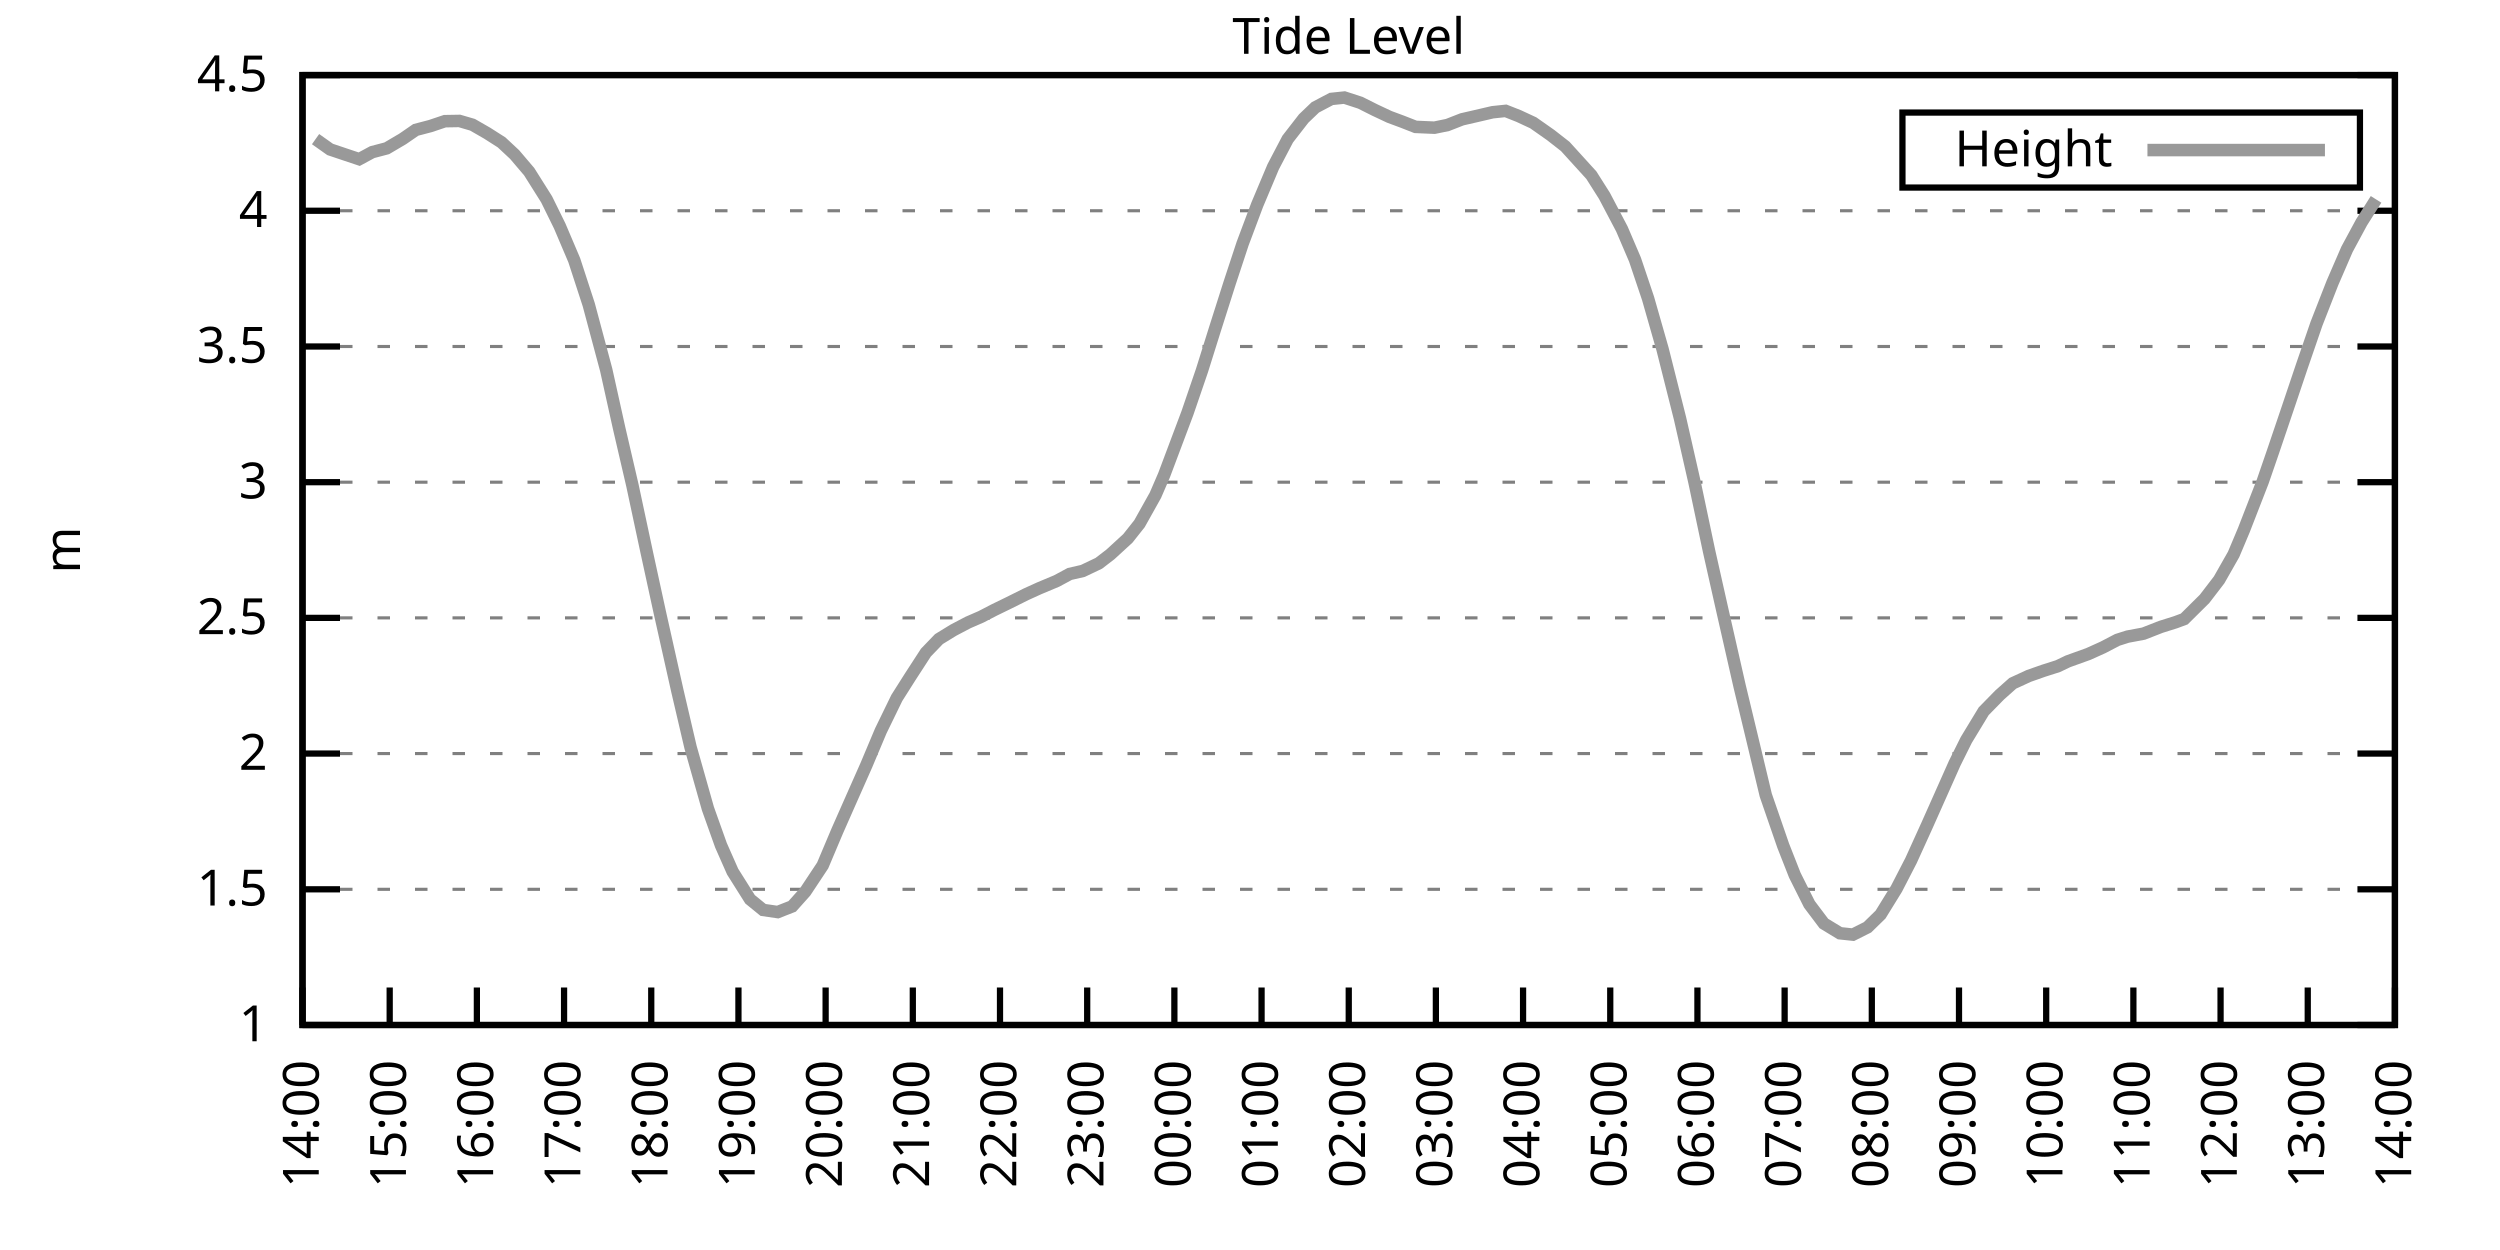
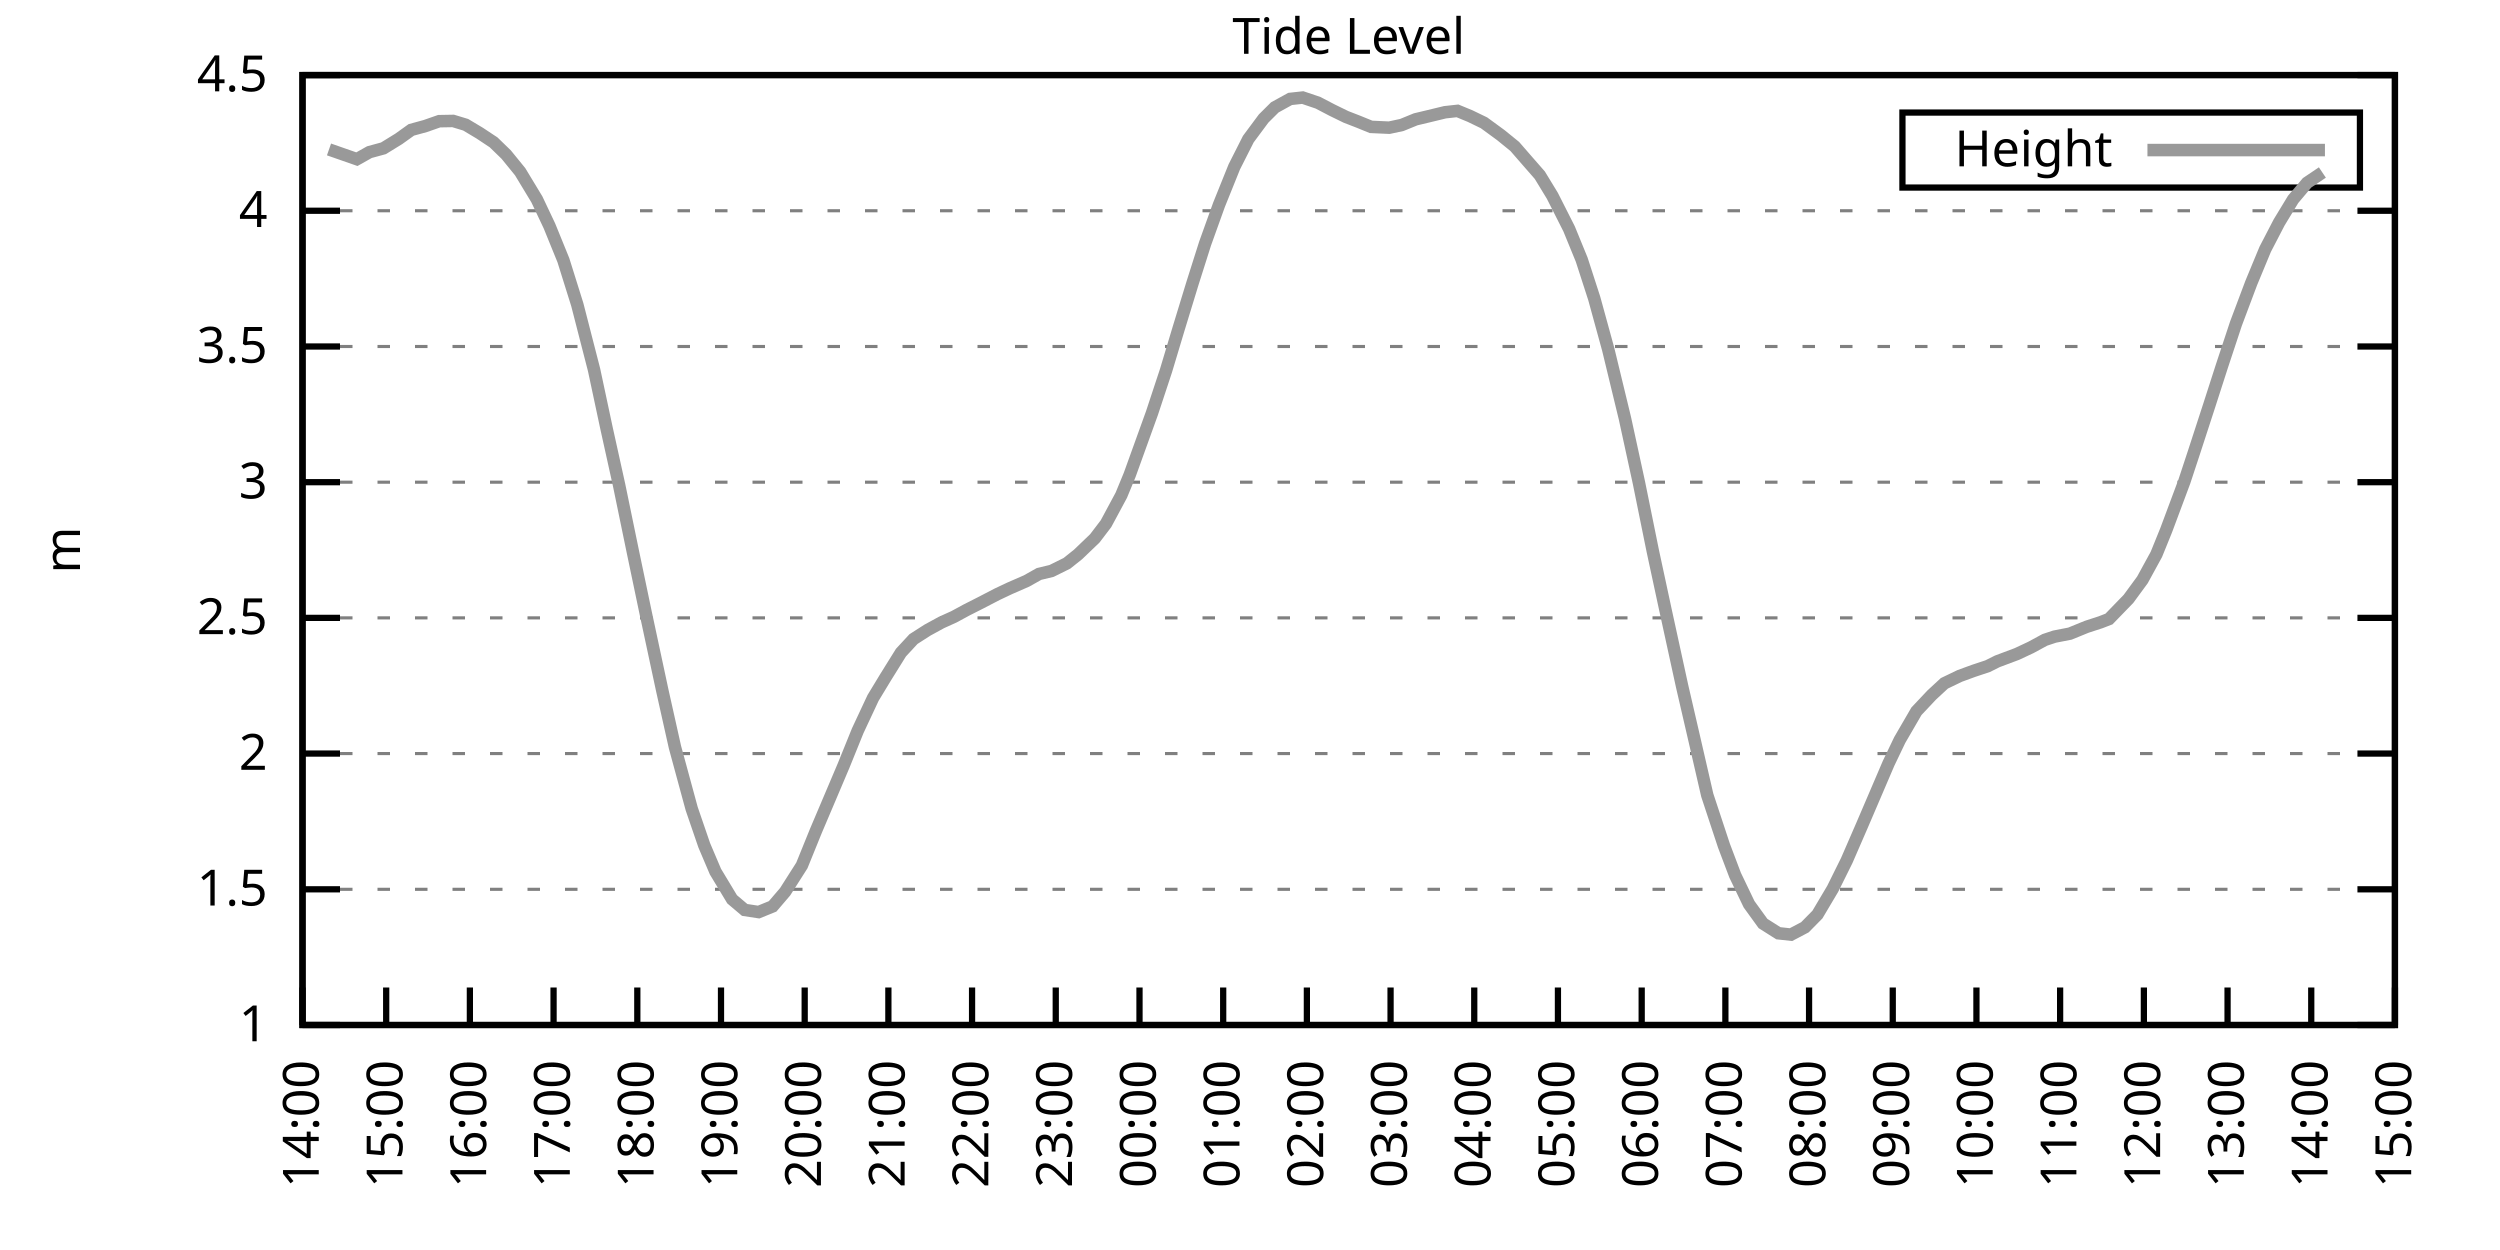
<svg xmlns="http://www.w3.org/2000/svg" xmlns:xlink="http://www.w3.org/1999/xlink" width="400" height="200" viewBox="0 0 400 200">
  <g id="gnuplot_canvas">
    <rect x="0" y="0" width="400" height="200" fill="none" />
    <defs>
      <circle id="gpDot" r="0.5" stroke-width="0.5" stroke="currentColor" />
      <path id="gpPt0" stroke-width="0.333" stroke="currentColor" d="M-1,0 h2 M0,-1 v2" />
      <path id="gpPt1" stroke-width="0.333" stroke="currentColor" d="M-1,-1 L1,1 M1,-1 L-1,1" />
      <path id="gpPt2" stroke-width="0.333" stroke="currentColor" d="M-1,0 L1,0 M0,-1 L0,1 M-1,-1 L1,1 M-1,1 L1,-1" />
      <rect id="gpPt3" stroke-width="0.333" stroke="currentColor" x="-1" y="-1" width="2" height="2" />
      <rect id="gpPt4" stroke-width="0.333" stroke="currentColor" fill="currentColor" x="-1" y="-1" width="2" height="2" />
      <circle id="gpPt5" stroke-width="0.333" stroke="currentColor" cx="0" cy="0" r="1" />
      <use xlink:href="#gpPt5" id="gpPt6" fill="currentColor" stroke="none" />
      <path id="gpPt7" stroke-width="0.333" stroke="currentColor" d="M0,-1.33 L-1.33,0.67 L1.33,0.67 z" />
      <use xlink:href="#gpPt7" id="gpPt8" fill="currentColor" stroke="none" />
      <use xlink:href="#gpPt7" id="gpPt9" stroke="currentColor" transform="rotate(180)" />
      <use xlink:href="#gpPt9" id="gpPt10" fill="currentColor" stroke="none" />
      <use xlink:href="#gpPt3" id="gpPt11" stroke="currentColor" transform="rotate(45)" />
      <use xlink:href="#gpPt11" id="gpPt12" fill="currentColor" stroke="none" />
      <path id="gpPt13" stroke-width="0.333" stroke="currentColor" d="M0,1.330 L1.265,0.411 L0.782,-1.067 L-0.782,-1.076 L-1.265,0.411 z" />
      <use xlink:href="#gpPt13" id="gpPt14" fill="currentColor" stroke="none" />
      <filter id="textbox" filterUnits="objectBoundingBox" x="0" y="0" height="1" width="1">
        <feFlood flood-color="white" flood-opacity="1" result="bgnd" />
        <feComposite in="SourceGraphic" in2="bgnd" operator="atop" />
      </filter>
      <filter id="greybox" filterUnits="objectBoundingBox" x="0" y="0" height="1" width="1">
        <feFlood flood-color="lightgrey" flood-opacity="1" result="grey" />
        <feComposite in="SourceGraphic" in2="grey" operator="atop" />
      </filter>
    </defs>
    <g fill="none" color="white" stroke="currentColor" stroke-width="1.00" stroke-linecap="butt" stroke-linejoin="miter">
</g>
    <g fill="none" color="black" stroke="currentColor" stroke-width="1.00" stroke-linecap="butt" stroke-linejoin="miter">
      <g stroke="none" shape-rendering="crispEdges">
        <polygon fill="rgb(255, 255, 255)" points="48.40,164.00 383.18,164.00 383.18,12.02 48.40,12.02 " />
      </g>
    </g>
    <g fill="none" color="black" stroke="currentColor" stroke-width="1.00" stroke-linecap="butt" stroke-linejoin="miter">
</g>
    <g fill="none" color="black" stroke="black" stroke-width="0.50" stroke-linecap="butt" stroke-linejoin="miter">
</g>
    <g fill="none" color="gray" stroke="currentColor" stroke-width="0.50" stroke-linecap="butt" stroke-linejoin="miter">
      <path stroke="gray" stroke-dasharray="2,4" class="gridline" d="M48.40,164.00 L383.19,164.00  " />
    </g>
    <g fill="none" color="gray" stroke="gray" stroke-width="1.00" stroke-linecap="butt" stroke-linejoin="miter">
</g>
    <g fill="none" color="black" stroke="currentColor" stroke-width="1.00" stroke-linecap="butt" stroke-linejoin="miter">
      <path stroke="black" d="M48.40,164.00 L54.40,164.00 M383.19,164.00 L377.19,164.00  " />
      <g transform="translate(42.80,166.60)" stroke="none" fill="black" font-family="Sans" font-size="8.00" text-anchor="end">
        <text>
          <tspan font-family="Sans"> 1</tspan>
        </text>
      </g>
    </g>
    <g fill="none" color="black" stroke="currentColor" stroke-width="1.00" stroke-linecap="butt" stroke-linejoin="miter">
</g>
    <g fill="none" color="black" stroke="black" stroke-width="0.50" stroke-linecap="butt" stroke-linejoin="miter">
</g>
    <g fill="none" color="gray" stroke="currentColor" stroke-width="0.50" stroke-linecap="butt" stroke-linejoin="miter">
      <path stroke="gray" stroke-dasharray="2,4" class="gridline" d="M48.40,142.29 L383.19,142.29  " />
    </g>
    <g fill="none" color="gray" stroke="gray" stroke-width="1.00" stroke-linecap="butt" stroke-linejoin="miter">
</g>
    <g fill="none" color="black" stroke="currentColor" stroke-width="1.00" stroke-linecap="butt" stroke-linejoin="miter">
      <path stroke="black" d="M48.40,142.29 L54.40,142.29 M383.19,142.29 L377.19,142.29  " />
      <g transform="translate(42.80,144.89)" stroke="none" fill="black" font-family="Sans" font-size="8.00" text-anchor="end">
        <text>
          <tspan font-family="Sans"> 1.5</tspan>
        </text>
      </g>
    </g>
    <g fill="none" color="black" stroke="currentColor" stroke-width="1.00" stroke-linecap="butt" stroke-linejoin="miter">
</g>
    <g fill="none" color="black" stroke="black" stroke-width="0.50" stroke-linecap="butt" stroke-linejoin="miter">
</g>
    <g fill="none" color="gray" stroke="currentColor" stroke-width="0.50" stroke-linecap="butt" stroke-linejoin="miter">
      <path stroke="gray" stroke-dasharray="2,4" class="gridline" d="M48.40,120.57 L383.19,120.57  " />
    </g>
    <g fill="none" color="gray" stroke="gray" stroke-width="1.00" stroke-linecap="butt" stroke-linejoin="miter">
</g>
    <g fill="none" color="black" stroke="currentColor" stroke-width="1.00" stroke-linecap="butt" stroke-linejoin="miter">
      <path stroke="black" d="M48.40,120.57 L54.40,120.57 M383.19,120.57 L377.19,120.57  " />
      <g transform="translate(42.80,123.17)" stroke="none" fill="black" font-family="Sans" font-size="8.00" text-anchor="end">
        <text>
          <tspan font-family="Sans"> 2</tspan>
        </text>
      </g>
    </g>
    <g fill="none" color="black" stroke="currentColor" stroke-width="1.00" stroke-linecap="butt" stroke-linejoin="miter">
</g>
    <g fill="none" color="black" stroke="black" stroke-width="0.50" stroke-linecap="butt" stroke-linejoin="miter">
</g>
    <g fill="none" color="gray" stroke="currentColor" stroke-width="0.50" stroke-linecap="butt" stroke-linejoin="miter">
      <path stroke="gray" stroke-dasharray="2,4" class="gridline" d="M48.40,98.86 L383.19,98.86  " />
    </g>
    <g fill="none" color="gray" stroke="gray" stroke-width="1.00" stroke-linecap="butt" stroke-linejoin="miter">
</g>
    <g fill="none" color="black" stroke="currentColor" stroke-width="1.00" stroke-linecap="butt" stroke-linejoin="miter">
      <path stroke="black" d="M48.40,98.86 L54.40,98.86 M383.19,98.86 L377.19,98.86  " />
      <g transform="translate(42.80,101.46)" stroke="none" fill="black" font-family="Sans" font-size="8.00" text-anchor="end">
        <text>
          <tspan font-family="Sans"> 2.5</tspan>
        </text>
      </g>
    </g>
    <g fill="none" color="black" stroke="currentColor" stroke-width="1.00" stroke-linecap="butt" stroke-linejoin="miter">
</g>
    <g fill="none" color="black" stroke="black" stroke-width="0.50" stroke-linecap="butt" stroke-linejoin="miter">
</g>
    <g fill="none" color="gray" stroke="currentColor" stroke-width="0.50" stroke-linecap="butt" stroke-linejoin="miter">
      <path stroke="gray" stroke-dasharray="2,4" class="gridline" d="M48.40,77.15 L383.19,77.15  " />
    </g>
    <g fill="none" color="gray" stroke="gray" stroke-width="1.00" stroke-linecap="butt" stroke-linejoin="miter">
</g>
    <g fill="none" color="black" stroke="currentColor" stroke-width="1.00" stroke-linecap="butt" stroke-linejoin="miter">
      <path stroke="black" d="M48.40,77.15 L54.40,77.15 M383.19,77.15 L377.19,77.15  " />
      <g transform="translate(42.80,79.75)" stroke="none" fill="black" font-family="Sans" font-size="8.00" text-anchor="end">
        <text>
          <tspan font-family="Sans"> 3</tspan>
        </text>
      </g>
    </g>
    <g fill="none" color="black" stroke="currentColor" stroke-width="1.00" stroke-linecap="butt" stroke-linejoin="miter">
</g>
    <g fill="none" color="black" stroke="black" stroke-width="0.50" stroke-linecap="butt" stroke-linejoin="miter">
</g>
    <g fill="none" color="gray" stroke="currentColor" stroke-width="0.50" stroke-linecap="butt" stroke-linejoin="miter">
      <path stroke="gray" stroke-dasharray="2,4" class="gridline" d="M48.40,55.44 L383.19,55.44  " />
    </g>
    <g fill="none" color="gray" stroke="gray" stroke-width="1.00" stroke-linecap="butt" stroke-linejoin="miter">
</g>
    <g fill="none" color="black" stroke="currentColor" stroke-width="1.00" stroke-linecap="butt" stroke-linejoin="miter">
      <path stroke="black" d="M48.40,55.44 L54.40,55.44 M383.19,55.44 L377.19,55.44  " />
      <g transform="translate(42.80,58.04)" stroke="none" fill="black" font-family="Sans" font-size="8.00" text-anchor="end">
        <text>
          <tspan font-family="Sans"> 3.5</tspan>
        </text>
      </g>
    </g>
    <g fill="none" color="black" stroke="currentColor" stroke-width="1.00" stroke-linecap="butt" stroke-linejoin="miter">
</g>
    <g fill="none" color="black" stroke="black" stroke-width="0.50" stroke-linecap="butt" stroke-linejoin="miter">
</g>
    <g fill="none" color="gray" stroke="currentColor" stroke-width="0.50" stroke-linecap="butt" stroke-linejoin="miter">
      <path stroke="gray" stroke-dasharray="2,4" class="gridline" d="M48.40,33.72 L383.19,33.72  " />
    </g>
    <g fill="none" color="gray" stroke="gray" stroke-width="1.00" stroke-linecap="butt" stroke-linejoin="miter">
</g>
    <g fill="none" color="black" stroke="currentColor" stroke-width="1.00" stroke-linecap="butt" stroke-linejoin="miter">
      <path stroke="black" d="M48.40,33.72 L54.40,33.72 M383.19,33.72 L377.19,33.72  " />
      <g transform="translate(42.80,36.32)" stroke="none" fill="black" font-family="Sans" font-size="8.00" text-anchor="end">
        <text>
          <tspan font-family="Sans"> 4</tspan>
        </text>
      </g>
    </g>
    <g fill="none" color="black" stroke="currentColor" stroke-width="1.00" stroke-linecap="butt" stroke-linejoin="miter">
</g>
    <g fill="none" color="black" stroke="black" stroke-width="0.50" stroke-linecap="butt" stroke-linejoin="miter">
</g>
    <g fill="none" color="gray" stroke="currentColor" stroke-width="0.50" stroke-linecap="butt" stroke-linejoin="miter">
      <path stroke="gray" stroke-dasharray="2,4" class="gridline" d="M48.40,12.01 L383.19,12.01  " />
    </g>
    <g fill="none" color="gray" stroke="gray" stroke-width="1.00" stroke-linecap="butt" stroke-linejoin="miter">
</g>
    <g fill="none" color="black" stroke="currentColor" stroke-width="1.00" stroke-linecap="butt" stroke-linejoin="miter">
      <path stroke="black" d="M48.40,12.01 L54.40,12.01 M383.19,12.01 L377.19,12.01  " />
      <g transform="translate(42.80,14.61)" stroke="none" fill="black" font-family="Sans" font-size="8.00" text-anchor="end">
        <text>
          <tspan font-family="Sans"> 4.5</tspan>
        </text>
      </g>
    </g>
    <g fill="none" color="black" stroke="currentColor" stroke-width="1.00" stroke-linecap="butt" stroke-linejoin="miter">
      <path stroke="black" d="M48.40,164.00 L48.40,158.00  " />
      <g transform="translate(51.00,169.60) rotate(270.00)" stroke="none" fill="black" font-family="Sans" font-size="8.00" text-anchor="end">
        <text>
          <tspan font-family="Sans">14:00</tspan>
        </text>
      </g>
    </g>
    <g fill="none" color="black" stroke="currentColor" stroke-width="1.00" stroke-linecap="butt" stroke-linejoin="miter">
-       <path stroke="black" d="M62.35,164.00 L62.35,158.00  " />
-       <g transform="translate(64.95,169.60) rotate(270.00)" stroke="none" fill="black" font-family="Sans" font-size="8.00" text-anchor="end">
+       <path stroke="black" d="M61.79,164.00 L61.79,158.00  " />
+       <g transform="translate(64.39,169.60) rotate(270.00)" stroke="none" fill="black" font-family="Sans" font-size="8.00" text-anchor="end">
        <text>
          <tspan font-family="Sans">15:00</tspan>
        </text>
      </g>
    </g>
    <g fill="none" color="black" stroke="currentColor" stroke-width="1.00" stroke-linecap="butt" stroke-linejoin="miter">
-       <path stroke="black" d="M76.30,164.00 L76.30,158.00  " />
-       <g transform="translate(78.90,169.60) rotate(270.00)" stroke="none" fill="black" font-family="Sans" font-size="8.00" text-anchor="end">
+       <path stroke="black" d="M75.18,164.00 L75.18,158.00  " />
+       <g transform="translate(77.78,169.60) rotate(270.00)" stroke="none" fill="black" font-family="Sans" font-size="8.00" text-anchor="end">
        <text>
          <tspan font-family="Sans">16:00</tspan>
        </text>
      </g>
    </g>
    <g fill="none" color="black" stroke="currentColor" stroke-width="1.00" stroke-linecap="butt" stroke-linejoin="miter">
-       <path stroke="black" d="M90.25,164.00 L90.25,158.00  " />
-       <g transform="translate(92.85,169.60) rotate(270.00)" stroke="none" fill="black" font-family="Sans" font-size="8.00" text-anchor="end">
+       <path stroke="black" d="M88.57,164.00 L88.57,158.00  " />
+       <g transform="translate(91.17,169.60) rotate(270.00)" stroke="none" fill="black" font-family="Sans" font-size="8.00" text-anchor="end">
        <text>
          <tspan font-family="Sans">17:00</tspan>
        </text>
      </g>
    </g>
    <g fill="none" color="black" stroke="currentColor" stroke-width="1.00" stroke-linecap="butt" stroke-linejoin="miter">
-       <path stroke="black" d="M104.20,164.00 L104.20,158.00  " />
-       <g transform="translate(106.80,169.60) rotate(270.00)" stroke="none" fill="black" font-family="Sans" font-size="8.00" text-anchor="end">
+       <path stroke="black" d="M101.97,164.00 L101.97,158.00  " />
+       <g transform="translate(104.57,169.60) rotate(270.00)" stroke="none" fill="black" font-family="Sans" font-size="8.00" text-anchor="end">
        <text>
          <tspan font-family="Sans">18:00</tspan>
        </text>
      </g>
    </g>
    <g fill="none" color="black" stroke="currentColor" stroke-width="1.00" stroke-linecap="butt" stroke-linejoin="miter">
-       <path stroke="black" d="M118.15,164.00 L118.15,158.00  " />
-       <g transform="translate(120.75,169.60) rotate(270.00)" stroke="none" fill="black" font-family="Sans" font-size="8.00" text-anchor="end">
+       <path stroke="black" d="M115.36,164.00 L115.36,158.00  " />
+       <g transform="translate(117.96,169.60) rotate(270.00)" stroke="none" fill="black" font-family="Sans" font-size="8.00" text-anchor="end">
        <text>
          <tspan font-family="Sans">19:00</tspan>
        </text>
      </g>
    </g>
    <g fill="none" color="black" stroke="currentColor" stroke-width="1.00" stroke-linecap="butt" stroke-linejoin="miter">
-       <path stroke="black" d="M132.10,164.00 L132.10,158.00  " />
-       <g transform="translate(134.70,169.60) rotate(270.00)" stroke="none" fill="black" font-family="Sans" font-size="8.00" text-anchor="end">
+       <path stroke="black" d="M128.75,164.00 L128.75,158.00  " />
+       <g transform="translate(131.35,169.60) rotate(270.00)" stroke="none" fill="black" font-family="Sans" font-size="8.00" text-anchor="end">
        <text>
          <tspan font-family="Sans">20:00</tspan>
        </text>
      </g>
    </g>
    <g fill="none" color="black" stroke="currentColor" stroke-width="1.00" stroke-linecap="butt" stroke-linejoin="miter">
-       <path stroke="black" d="M146.05,164.00 L146.05,158.00  " />
-       <g transform="translate(148.65,169.60) rotate(270.00)" stroke="none" fill="black" font-family="Sans" font-size="8.00" text-anchor="end">
+       <path stroke="black" d="M142.14,164.00 L142.14,158.00  " />
+       <g transform="translate(144.74,169.60) rotate(270.00)" stroke="none" fill="black" font-family="Sans" font-size="8.00" text-anchor="end">
        <text>
          <tspan font-family="Sans">21:00</tspan>
        </text>
      </g>
    </g>
    <g fill="none" color="black" stroke="currentColor" stroke-width="1.00" stroke-linecap="butt" stroke-linejoin="miter">
-       <path stroke="black" d="M160.00,164.00 L160.00,158.00  " />
-       <g transform="translate(162.60,169.60) rotate(270.00)" stroke="none" fill="black" font-family="Sans" font-size="8.00" text-anchor="end">
+       <path stroke="black" d="M155.53,164.00 L155.53,158.00  " />
+       <g transform="translate(158.13,169.60) rotate(270.00)" stroke="none" fill="black" font-family="Sans" font-size="8.00" text-anchor="end">
        <text>
          <tspan font-family="Sans">22:00</tspan>
        </text>
      </g>
    </g>
    <g fill="none" color="black" stroke="currentColor" stroke-width="1.00" stroke-linecap="butt" stroke-linejoin="miter">
-       <path stroke="black" d="M173.95,164.00 L173.95,158.00  " />
-       <g transform="translate(176.55,169.60) rotate(270.00)" stroke="none" fill="black" font-family="Sans" font-size="8.00" text-anchor="end">
+       <path stroke="black" d="M168.92,164.00 L168.92,158.00  " />
+       <g transform="translate(171.52,169.60) rotate(270.00)" stroke="none" fill="black" font-family="Sans" font-size="8.00" text-anchor="end">
        <text>
          <tspan font-family="Sans">23:00</tspan>
        </text>
      </g>
    </g>
    <g fill="none" color="black" stroke="currentColor" stroke-width="1.00" stroke-linecap="butt" stroke-linejoin="miter">
-       <path stroke="black" d="M187.90,164.00 L187.90,158.00  " />
-       <g transform="translate(190.50,169.60) rotate(270.00)" stroke="none" fill="black" font-family="Sans" font-size="8.00" text-anchor="end">
+       <path stroke="black" d="M182.32,164.00 L182.32,158.00  " />
+       <g transform="translate(184.92,169.60) rotate(270.00)" stroke="none" fill="black" font-family="Sans" font-size="8.00" text-anchor="end">
        <text>
          <tspan font-family="Sans">00:00</tspan>
        </text>
      </g>
    </g>
    <g fill="none" color="black" stroke="currentColor" stroke-width="1.00" stroke-linecap="butt" stroke-linejoin="miter">
-       <path stroke="black" d="M201.85,164.00 L201.85,158.00  " />
-       <g transform="translate(204.45,169.60) rotate(270.00)" stroke="none" fill="black" font-family="Sans" font-size="8.00" text-anchor="end">
+       <path stroke="black" d="M195.71,164.00 L195.71,158.00  " />
+       <g transform="translate(198.31,169.60) rotate(270.00)" stroke="none" fill="black" font-family="Sans" font-size="8.00" text-anchor="end">
        <text>
          <tspan font-family="Sans">01:00</tspan>
        </text>
      </g>
    </g>
    <g fill="none" color="black" stroke="currentColor" stroke-width="1.00" stroke-linecap="butt" stroke-linejoin="miter">
-       <path stroke="black" d="M215.80,164.00 L215.80,158.00  " />
-       <g transform="translate(218.40,169.60) rotate(270.00)" stroke="none" fill="black" font-family="Sans" font-size="8.00" text-anchor="end">
+       <path stroke="black" d="M209.10,164.00 L209.10,158.00  " />
+       <g transform="translate(211.70,169.60) rotate(270.00)" stroke="none" fill="black" font-family="Sans" font-size="8.00" text-anchor="end">
        <text>
          <tspan font-family="Sans">02:00</tspan>
        </text>
      </g>
    </g>
    <g fill="none" color="black" stroke="currentColor" stroke-width="1.00" stroke-linecap="butt" stroke-linejoin="miter">
-       <path stroke="black" d="M229.74,164.00 L229.74,158.00  " />
-       <g transform="translate(232.34,169.60) rotate(270.00)" stroke="none" fill="black" font-family="Sans" font-size="8.00" text-anchor="end">
+       <path stroke="black" d="M222.49,164.00 L222.49,158.00  " />
+       <g transform="translate(225.09,169.60) rotate(270.00)" stroke="none" fill="black" font-family="Sans" font-size="8.00" text-anchor="end">
        <text>
          <tspan font-family="Sans">03:00</tspan>
        </text>
      </g>
    </g>
    <g fill="none" color="black" stroke="currentColor" stroke-width="1.00" stroke-linecap="butt" stroke-linejoin="miter">
-       <path stroke="black" d="M243.69,164.00 L243.69,158.00  " />
-       <g transform="translate(246.29,169.60) rotate(270.00)" stroke="none" fill="black" font-family="Sans" font-size="8.00" text-anchor="end">
+       <path stroke="black" d="M235.88,164.00 L235.88,158.00  " />
+       <g transform="translate(238.48,169.60) rotate(270.00)" stroke="none" fill="black" font-family="Sans" font-size="8.00" text-anchor="end">
        <text>
          <tspan font-family="Sans">04:00</tspan>
        </text>
      </g>
    </g>
    <g fill="none" color="black" stroke="currentColor" stroke-width="1.00" stroke-linecap="butt" stroke-linejoin="miter">
-       <path stroke="black" d="M257.64,164.00 L257.64,158.00  " />
-       <g transform="translate(260.24,169.60) rotate(270.00)" stroke="none" fill="black" font-family="Sans" font-size="8.00" text-anchor="end">
+       <path stroke="black" d="M249.27,164.00 L249.27,158.00  " />
+       <g transform="translate(251.87,169.60) rotate(270.00)" stroke="none" fill="black" font-family="Sans" font-size="8.00" text-anchor="end">
        <text>
          <tspan font-family="Sans">05:00</tspan>
        </text>
      </g>
    </g>
    <g fill="none" color="black" stroke="currentColor" stroke-width="1.00" stroke-linecap="butt" stroke-linejoin="miter">
-       <path stroke="black" d="M271.59,164.00 L271.59,158.00  " />
-       <g transform="translate(274.19,169.60) rotate(270.00)" stroke="none" fill="black" font-family="Sans" font-size="8.00" text-anchor="end">
+       <path stroke="black" d="M262.67,164.00 L262.67,158.00  " />
+       <g transform="translate(265.27,169.60) rotate(270.00)" stroke="none" fill="black" font-family="Sans" font-size="8.00" text-anchor="end">
        <text>
          <tspan font-family="Sans">06:00</tspan>
        </text>
      </g>
    </g>
    <g fill="none" color="black" stroke="currentColor" stroke-width="1.00" stroke-linecap="butt" stroke-linejoin="miter">
-       <path stroke="black" d="M285.54,164.00 L285.54,158.00  " />
-       <g transform="translate(288.14,169.60) rotate(270.00)" stroke="none" fill="black" font-family="Sans" font-size="8.00" text-anchor="end">
+       <path stroke="black" d="M276.06,164.00 L276.06,158.00  " />
+       <g transform="translate(278.66,169.60) rotate(270.00)" stroke="none" fill="black" font-family="Sans" font-size="8.00" text-anchor="end">
        <text>
          <tspan font-family="Sans">07:00</tspan>
        </text>
      </g>
    </g>
    <g fill="none" color="black" stroke="currentColor" stroke-width="1.00" stroke-linecap="butt" stroke-linejoin="miter">
-       <path stroke="black" d="M299.49,164.00 L299.49,158.00  " />
-       <g transform="translate(302.09,169.60) rotate(270.00)" stroke="none" fill="black" font-family="Sans" font-size="8.00" text-anchor="end">
+       <path stroke="black" d="M289.45,164.00 L289.45,158.00  " />
+       <g transform="translate(292.05,169.60) rotate(270.00)" stroke="none" fill="black" font-family="Sans" font-size="8.00" text-anchor="end">
        <text>
          <tspan font-family="Sans">08:00</tspan>
        </text>
      </g>
    </g>
    <g fill="none" color="black" stroke="currentColor" stroke-width="1.00" stroke-linecap="butt" stroke-linejoin="miter">
-       <path stroke="black" d="M313.44,164.00 L313.44,158.00  " />
-       <g transform="translate(316.04,169.60) rotate(270.00)" stroke="none" fill="black" font-family="Sans" font-size="8.00" text-anchor="end">
+       <path stroke="black" d="M302.84,164.00 L302.84,158.00  " />
+       <g transform="translate(305.44,169.60) rotate(270.00)" stroke="none" fill="black" font-family="Sans" font-size="8.00" text-anchor="end">
        <text>
          <tspan font-family="Sans">09:00</tspan>
        </text>
      </g>
    </g>
    <g fill="none" color="black" stroke="currentColor" stroke-width="1.00" stroke-linecap="butt" stroke-linejoin="miter">
-       <path stroke="black" d="M327.39,164.00 L327.39,158.00  " />
-       <g transform="translate(329.99,169.60) rotate(270.00)" stroke="none" fill="black" font-family="Sans" font-size="8.00" text-anchor="end">
+       <path stroke="black" d="M316.23,164.00 L316.23,158.00  " />
+       <g transform="translate(318.83,169.60) rotate(270.00)" stroke="none" fill="black" font-family="Sans" font-size="8.00" text-anchor="end">
        <text>
          <tspan font-family="Sans">10:00</tspan>
        </text>
      </g>
    </g>
    <g fill="none" color="black" stroke="currentColor" stroke-width="1.00" stroke-linecap="butt" stroke-linejoin="miter">
-       <path stroke="black" d="M341.34,164.00 L341.34,158.00  " />
-       <g transform="translate(343.94,169.60) rotate(270.00)" stroke="none" fill="black" font-family="Sans" font-size="8.00" text-anchor="end">
+       <path stroke="black" d="M329.62,164.00 L329.62,158.00  " />
+       <g transform="translate(332.22,169.60) rotate(270.00)" stroke="none" fill="black" font-family="Sans" font-size="8.00" text-anchor="end">
        <text>
          <tspan font-family="Sans">11:00</tspan>
        </text>
      </g>
    </g>
    <g fill="none" color="black" stroke="currentColor" stroke-width="1.00" stroke-linecap="butt" stroke-linejoin="miter">
-       <path stroke="black" d="M355.29,164.00 L355.29,158.00  " />
-       <g transform="translate(357.89,169.60) rotate(270.00)" stroke="none" fill="black" font-family="Sans" font-size="8.00" text-anchor="end">
+       <path stroke="black" d="M343.02,164.00 L343.02,158.00  " />
+       <g transform="translate(345.62,169.60) rotate(270.00)" stroke="none" fill="black" font-family="Sans" font-size="8.00" text-anchor="end">
        <text>
          <tspan font-family="Sans">12:00</tspan>
        </text>
      </g>
    </g>
    <g fill="none" color="black" stroke="currentColor" stroke-width="1.00" stroke-linecap="butt" stroke-linejoin="miter">
-       <path stroke="black" d="M369.24,164.00 L369.24,158.00  " />
-       <g transform="translate(371.84,169.60) rotate(270.00)" stroke="none" fill="black" font-family="Sans" font-size="8.00" text-anchor="end">
+       <path stroke="black" d="M356.41,164.00 L356.41,158.00  " />
+       <g transform="translate(359.01,169.60) rotate(270.00)" stroke="none" fill="black" font-family="Sans" font-size="8.00" text-anchor="end">
        <text>
          <tspan font-family="Sans">13:00</tspan>
+         </text>
+       </g>
+     </g>
+     <g fill="none" color="black" stroke="currentColor" stroke-width="1.00" stroke-linecap="butt" stroke-linejoin="miter">
+       <path stroke="black" d="M369.80,164.00 L369.80,158.00  " />
+       <g transform="translate(372.40,169.60) rotate(270.00)" stroke="none" fill="black" font-family="Sans" font-size="8.00" text-anchor="end">
+         <text>
+           <tspan font-family="Sans">14:00</tspan>
        </text>
      </g>
    </g>
    <g fill="none" color="black" stroke="currentColor" stroke-width="1.00" stroke-linecap="butt" stroke-linejoin="miter">
      <path stroke="black" d="M383.19,164.00 L383.19,158.00  " />
      <g transform="translate(385.79,169.60) rotate(270.00)" stroke="none" fill="black" font-family="Sans" font-size="8.00" text-anchor="end">
        <text>
-           <tspan font-family="Sans">14:00</tspan>
+           <tspan font-family="Sans">15:00</tspan>
        </text>
      </g>
    </g>
    <g fill="none" color="black" stroke="currentColor" stroke-width="1.00" stroke-linecap="butt" stroke-linejoin="miter">
</g>
    <g fill="none" color="black" stroke="currentColor" stroke-width="1.00" stroke-linecap="butt" stroke-linejoin="miter">
      <path stroke="black" d="M48.40,12.01 L48.40,164.00 L383.19,164.00 L383.19,12.01 L48.40,12.01 Z  " />
    </g>
    <g fill="none" color="black" stroke="currentColor" stroke-width="1.00" stroke-linecap="butt" stroke-linejoin="miter">
</g>
    <g fill="none" color="black" stroke="currentColor" stroke-width="1.00" stroke-linecap="butt" stroke-linejoin="miter">
      <path stroke="black" d="M304.39,30.01 L304.39,18.01 L377.59,18.01 L377.59,30.01 L304.39,30.01 Z  " />
    </g>
    <g id="Tide_level_plot_1">
      <g fill="none" color="white" stroke="black" stroke-width="2.00" stroke-linecap="butt" stroke-linejoin="miter">
</g>
      <g fill="none" color="black" stroke="currentColor" stroke-width="2.00" stroke-linecap="butt" stroke-linejoin="miter">
        <g transform="translate(337.99,26.61)" stroke="none" fill="black" font-family="Sans" font-size="8.00" text-anchor="end">
          <text>
            <tspan font-family="Sans">Height</tspan>
          </text>
        </g>
      </g>
      <g fill="none" color="black" stroke="currentColor" stroke-width="2.00" stroke-linecap="butt" stroke-linejoin="miter">
-         <path stroke="rgb(153, 153, 153)" d="M343.59,24.01 L371.99,24.01 M50.49,22.26 L52.82,23.91 L55.14,24.69 L57.47,25.47 L59.56,24.34 L61.88,23.73   L64.44,22.22 L66.53,20.78 L68.86,20.17 L71.18,19.39 L73.51,19.35 L75.60,19.96 L77.93,21.30 L80.25,22.78   L82.34,24.73 L84.67,27.47 L87.46,31.90 L89.55,36.15 L91.88,41.63 L94.20,48.75 L96.99,59.17 L99.08,68.59   L101.18,77.63 L103.50,88.48 L105.59,98.08 L108.38,110.54 L110.48,119.53 L113.27,129.39 L115.36,135.25 L117.22,139.46   L120.01,143.89 L122.10,145.59 L124.43,145.93 L126.75,145.02 L128.84,142.68 L131.63,138.47 L133.96,132.95 L136.28,127.70   L138.61,122.44 L140.93,116.93 L143.49,111.67 L145.58,108.37 L148.14,104.42 L150.23,102.25 L152.56,100.82 L154.88,99.60   L156.97,98.69 L159.07,97.60 L161.39,96.47 L164.18,95.08 L166.27,94.13 L169.06,92.96 L171.16,91.83 L173.25,91.35   L175.81,90.13 L177.67,88.70 L180.46,86.14 L182.32,83.79 L184.87,79.23 L186.27,75.98 L189.99,66.08 L192.31,59.30   L194.41,52.61 L196.73,45.32 L198.82,38.98 L201.15,32.77 L203.71,26.69 L206.03,22.26 L208.59,18.96 L210.45,17.18   L213.01,15.83 L215.10,15.61 L217.65,16.44 L219.98,17.61 L222.30,18.70 L224.40,19.48 L226.49,20.30 L229.51,20.43   L231.60,20.00 L233.93,19.09 L236.02,18.61 L238.81,17.96 L240.90,17.74 L243.00,18.57 L245.32,19.65 L248.11,21.61   L250.44,23.43 L252.53,25.73 L254.62,28.03 L256.71,31.33 L259.50,36.63 L261.60,41.54 L263.69,47.75 L266.01,55.87   L268.80,66.94 L271.13,77.19 L273.45,88.18 L275.55,97.52 L278.34,109.80 L280.43,118.49 L282.52,127.22 L285.31,135.30   L287.17,140.03 L289.50,144.68 L291.82,147.76 L294.38,149.32 L296.47,149.54 L298.80,148.37 L300.89,146.33 L303.44,142.20   L305.77,137.68 L308.33,132.04 L310.42,127.35 L312.74,122.14 L314.60,118.40 L317.39,113.80 L319.95,111.19 L322.04,109.33   L324.60,108.15 L326.93,107.33 L329.25,106.59 L330.88,105.81 L334.13,104.64 L336.46,103.59 L338.78,102.38 L340.41,101.86   L342.97,101.38 L345.76,100.29 L348.08,99.56 L349.48,99.04 L352.73,95.82 L355.06,92.78 L357.38,88.70 L359.01,84.83   L362.03,77.06 L363.66,72.33 L366.22,64.77 L368.31,58.56 L370.64,51.79 L373.19,45.27 L375.52,39.89 L377.84,35.59   L380.17,31.90  " />
+         <path stroke="rgb(153, 153, 153)" d="M343.59,24.01 L371.99,24.01 M52.64,23.91 L54.87,24.69 L57.10,25.47 L59.11,24.34 L61.35,23.73 L63.80,22.22   L65.81,20.78 L68.04,20.17 L70.27,19.39 L72.50,19.35 L74.51,19.96 L76.75,21.30 L78.98,22.78 L80.99,24.73   L83.22,27.47 L85.90,31.90 L87.91,36.15 L90.14,41.63 L92.37,48.75 L95.05,59.17 L97.06,68.59 L99.06,77.63   L101.30,88.48 L103.31,98.08 L105.98,110.54 L107.99,119.53 L110.67,129.39 L112.68,135.25 L114.47,139.46 L117.14,143.89   L119.15,145.59 L121.38,145.93 L123.62,145.02 L125.62,142.68 L128.30,138.47 L130.54,132.95 L132.77,127.70 L135.00,122.44   L137.23,116.93 L139.69,111.67 L141.69,108.37 L144.15,104.42 L146.16,102.25 L148.39,100.82 L150.62,99.60 L152.63,98.69   L154.64,97.60 L156.87,96.47 L159.55,95.08 L161.56,94.13 L164.24,92.96 L166.25,91.83 L168.25,91.35 L170.71,90.13   L172.50,88.70 L175.17,86.14 L176.96,83.79 L179.41,79.23 L180.75,75.98 L184.32,66.08 L186.56,59.30 L188.57,52.61   L190.80,45.32 L192.81,38.98 L195.04,32.77 L197.49,26.69 L199.73,22.26 L202.18,18.96 L203.97,17.18 L206.42,15.83   L208.43,15.61 L210.88,16.44 L213.12,17.61 L215.35,18.70 L217.36,19.48 L219.37,20.30 L222.27,20.43 L224.28,20.00   L226.51,19.09 L228.52,18.61 L231.20,17.96 L233.20,17.74 L235.21,18.57 L237.44,19.65 L240.12,21.61 L242.36,23.43   L244.36,25.73 L246.37,28.03 L248.38,31.33 L251.06,36.63 L253.07,41.54 L255.08,47.75 L257.31,55.87 L259.99,66.94   L262.22,77.19 L264.45,88.18 L266.46,97.52 L269.14,109.80 L271.15,118.49 L273.16,127.22 L275.83,135.30 L277.62,140.03   L279.85,144.68 L282.08,147.76 L284.54,149.32 L286.55,149.54 L288.78,148.37 L290.79,146.33 L293.24,142.20 L295.48,137.68   L297.93,132.04 L299.94,127.35 L302.17,122.14 L303.96,118.40 L306.63,113.80 L309.09,111.19 L311.10,109.33 L313.55,108.15   L315.79,107.33 L318.02,106.59 L319.58,105.81 L322.70,104.64 L324.94,103.59 L327.17,102.38 L328.73,101.86 L331.19,101.38   L333.86,100.29 L336.10,99.56 L337.44,99.04 L340.56,95.82 L342.79,92.78 L345.02,88.70 L346.59,84.83 L349.49,77.06   L351.05,72.33 L353.51,64.77 L355.51,58.56 L357.75,51.79 L360.20,45.27 L362.43,39.89 L364.66,35.59 L366.90,31.90   L369.13,29.25 L371.58,27.60  " />
      </g>
    </g>
    <g fill="none" color="black" stroke="currentColor" stroke-width="2.00" stroke-linecap="butt" stroke-linejoin="miter">
</g>
    <g fill="none" color="black" stroke="black" stroke-width="1.00" stroke-linecap="butt" stroke-linejoin="miter">
</g>
    <g fill="none" color="black" stroke="currentColor" stroke-width="1.00" stroke-linecap="butt" stroke-linejoin="miter">
      <path stroke="black" d="M48.40,12.01 L48.40,164.00 L383.19,164.00 L383.19,12.01 L48.40,12.01 Z  " />
      <g transform="translate(12.80,88.01) rotate(270.00)" stroke="none" fill="black" font-family="Sans" font-size="8.00" text-anchor="middle">
        <text>
          <tspan font-family="Sans">m</tspan>
        </text>
      </g>
    </g>
    <g fill="none" color="black" stroke="currentColor" stroke-width="1.00" stroke-linecap="butt" stroke-linejoin="miter">
</g>
    <g fill="none" color="black" stroke="currentColor" stroke-width="1.00" stroke-linecap="butt" stroke-linejoin="miter">
      <g transform="translate(215.79,8.61)" stroke="none" fill="black" font-family="Sans" font-size="8.00" text-anchor="middle">
        <text>
          <tspan font-family="Sans">Tide Level</tspan>
        </text>
      </g>
    </g>
    <g fill="none" color="black" stroke="currentColor" stroke-width="1.00" stroke-linecap="butt" stroke-linejoin="miter">
</g>
  </g>
</svg>
